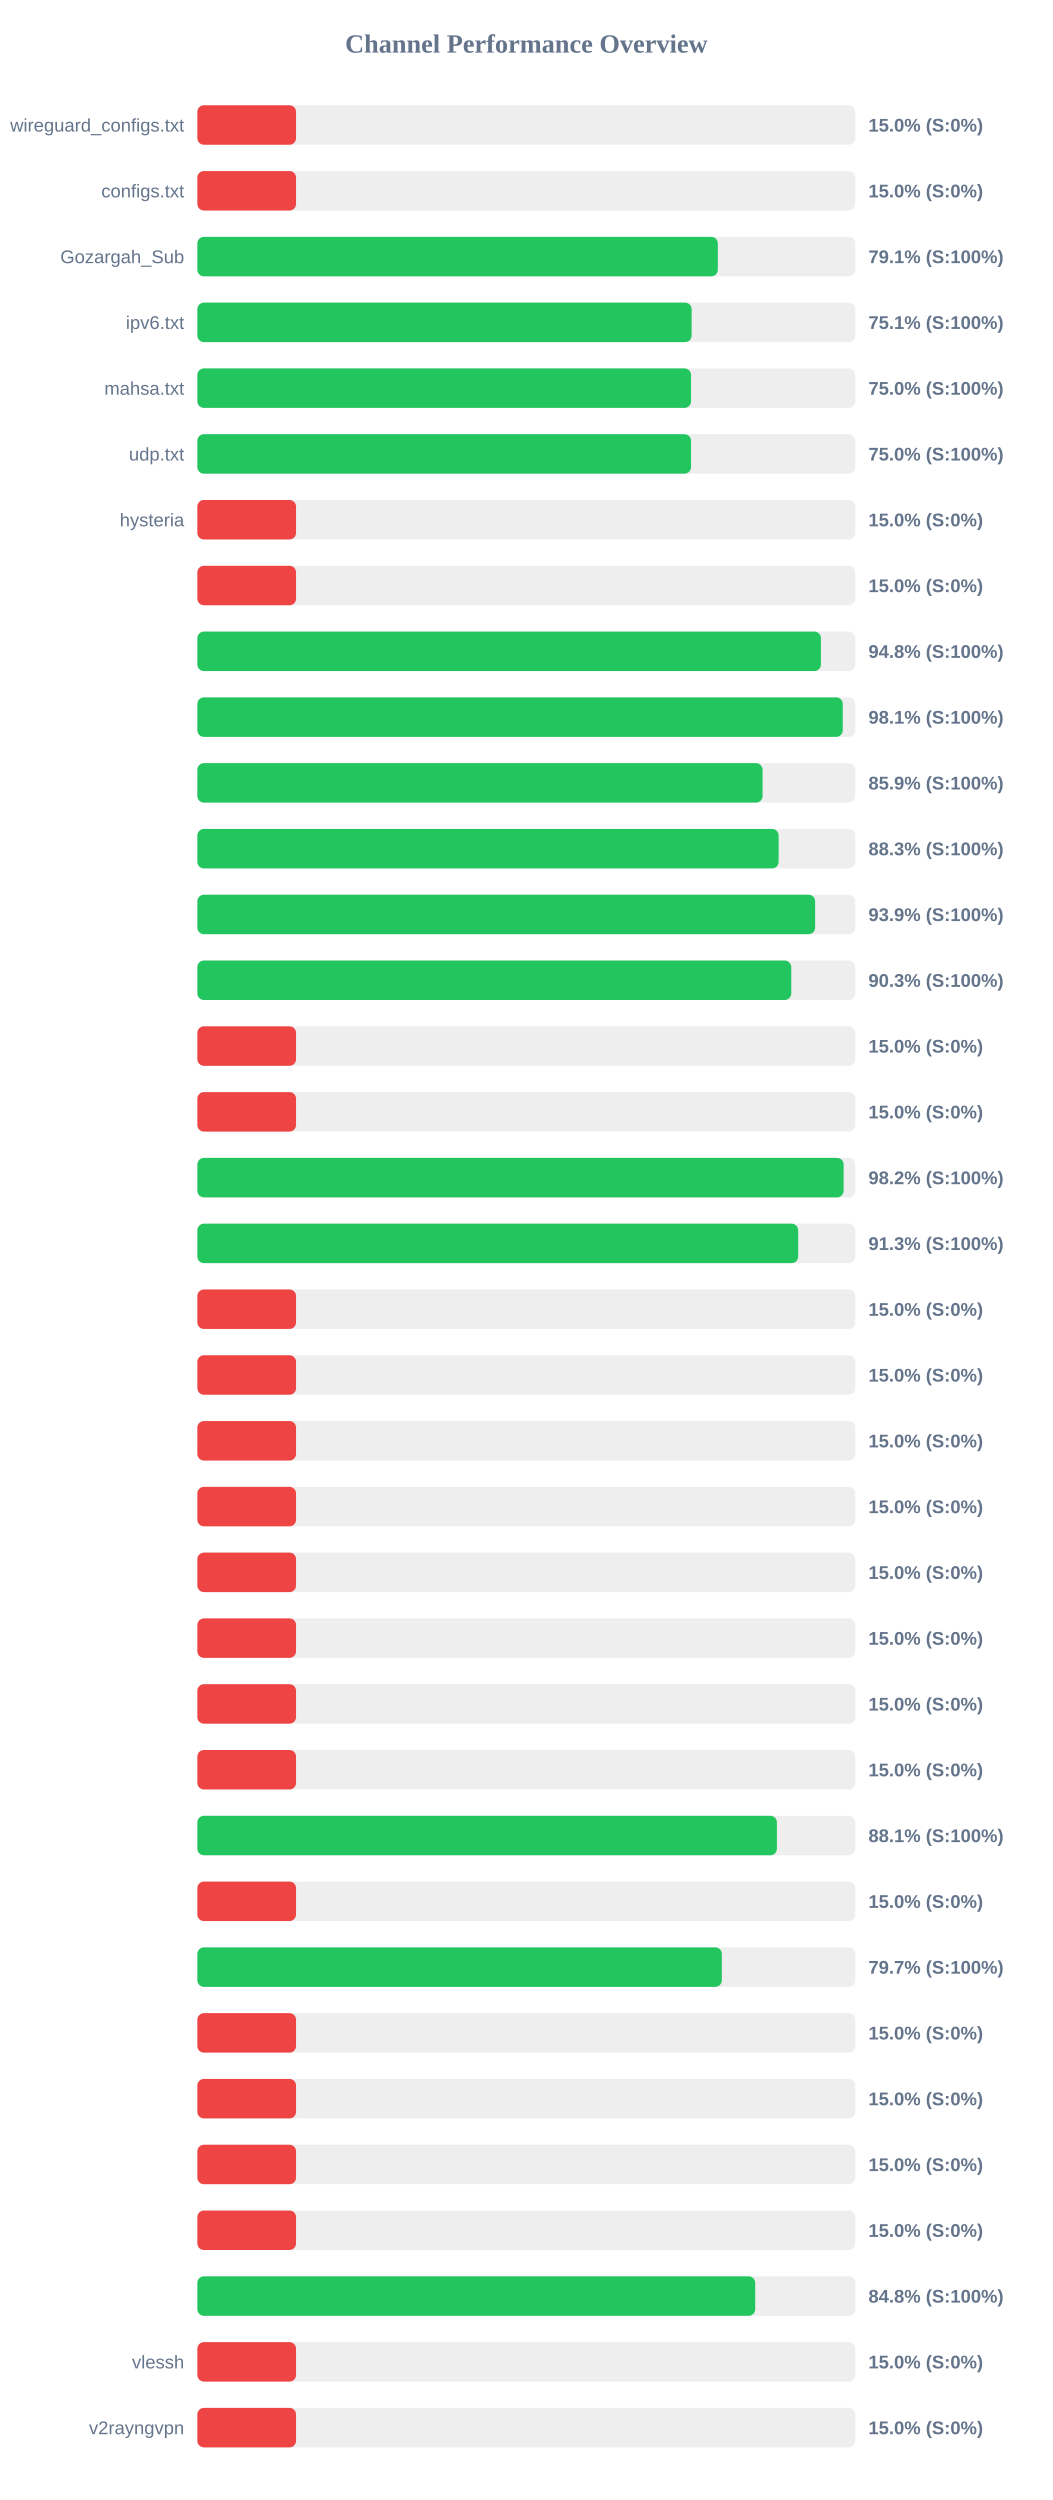
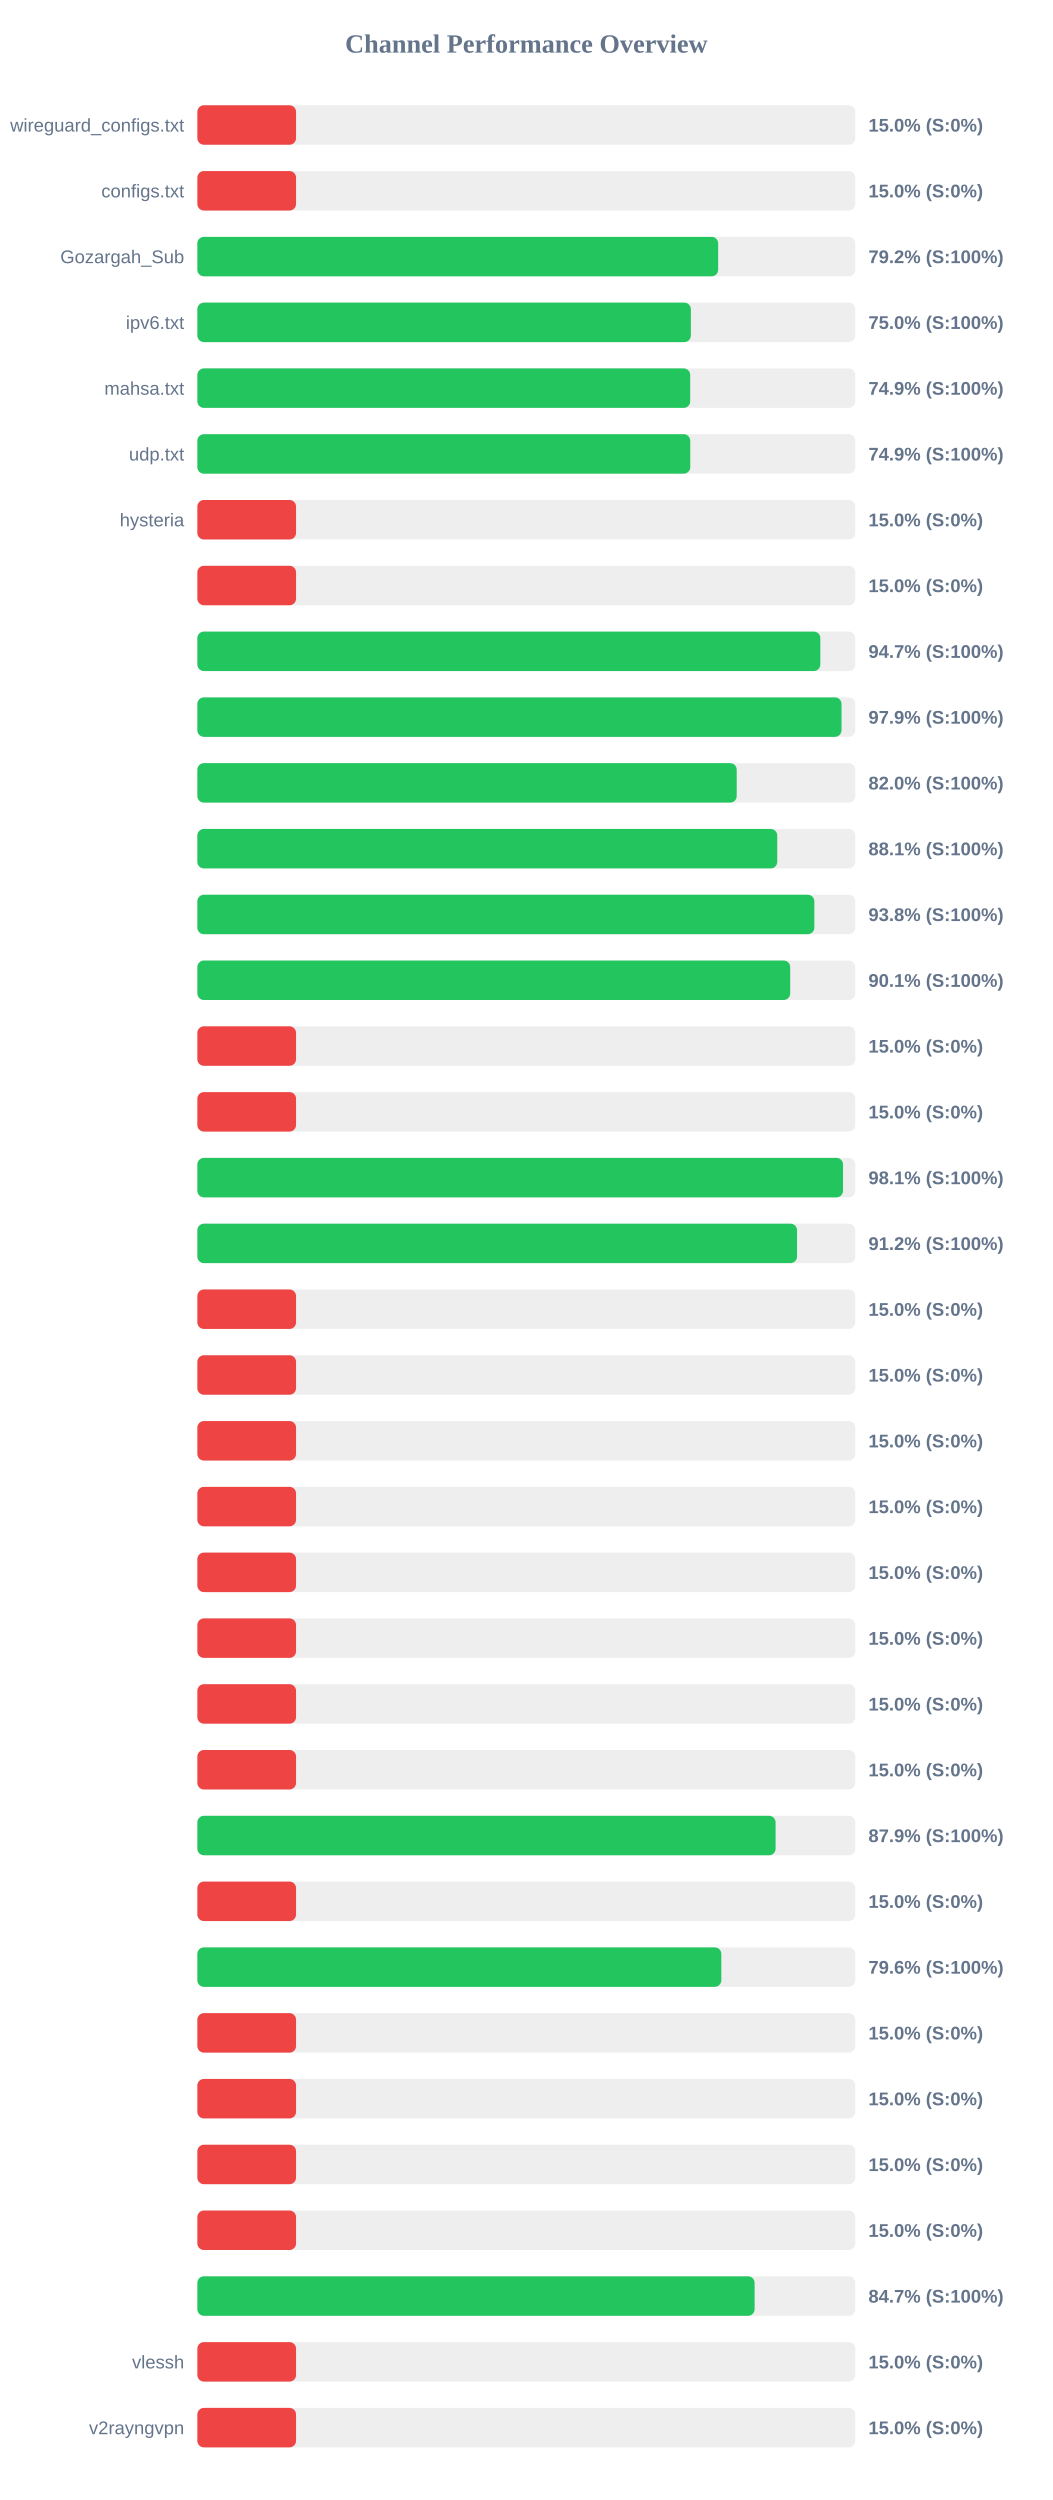
<svg xmlns="http://www.w3.org/2000/svg" width="800" height="1900" version="1.1">
  <style>
        .row { font: 14px Arial; fill: #64748b; }
        .score { font: bold 14px Arial; fill: #64748b; }
    </style>
  <text x="400" y="40" text-anchor="middle" font-size="20px" font-weight="bold" fill="#64748b">Channel Performance Overview</text>
  <rect x="150" y="80" width="500" height="30" fill="#eee" rx="5" />
  <rect x="150" y="80" width="75.0" height="30" fill="#ef4444" rx="5" />
  <text x="140" y="100" text-anchor="end" class="row">wireguard_configs.txt</text>
  <text x="660" y="100" text-anchor="start" class="score">15.0% (S:0%)</text>
  <rect x="150" y="130" width="500" height="30" fill="#eee" rx="5" />
  <rect x="150" y="130" width="75.0" height="30" fill="#ef4444" rx="5" />
  <text x="140" y="150" text-anchor="end" class="row">configs.txt</text>
  <text x="660" y="150" text-anchor="start" class="score">15.0% (S:0%)</text>
  <rect x="150" y="180" width="500" height="30" fill="#eee" rx="5" />
-   <rect x="150" y="180" width="395.55" height="30" fill="#22c55e" rx="5" />
+   <rect x="150" y="180" width="395.8" height="30" fill="#22c55e" rx="5" />
  <text x="140" y="200" text-anchor="end" class="row">Gozargah_Sub</text>
-   <text x="660" y="200" text-anchor="start" class="score">79.1% (S:100%)</text>
+   <text x="660" y="200" text-anchor="start" class="score">79.2% (S:100%)</text>
  <rect x="150" y="230" width="500" height="30" fill="#eee" rx="5" />
-   <rect x="150" y="230" width="375.65" height="30" fill="#22c55e" rx="5" />
+   <rect x="150" y="230" width="375.05" height="30" fill="#22c55e" rx="5" />
  <text x="140" y="250" text-anchor="end" class="row">ipv6.txt</text>
-   <text x="660" y="250" text-anchor="start" class="score">75.1% (S:100%)</text>
+   <text x="660" y="250" text-anchor="start" class="score">75.0% (S:100%)</text>
  <rect x="150" y="280" width="500" height="30" fill="#eee" rx="5" />
-   <rect x="150" y="280" width="375.2" height="30" fill="#22c55e" rx="5" />
+   <rect x="150" y="280" width="374.55" height="30" fill="#22c55e" rx="5" />
  <text x="140" y="300" text-anchor="end" class="row">mahsa.txt</text>
-   <text x="660" y="300" text-anchor="start" class="score">75.0% (S:100%)</text>
+   <text x="660" y="300" text-anchor="start" class="score">74.9% (S:100%)</text>
  <rect x="150" y="330" width="500" height="30" fill="#eee" rx="5" />
-   <rect x="150" y="330" width="375.2" height="30" fill="#22c55e" rx="5" />
+   <rect x="150" y="330" width="374.6" height="30" fill="#22c55e" rx="5" />
  <text x="140" y="350" text-anchor="end" class="row">udp.txt</text>
-   <text x="660" y="350" text-anchor="start" class="score">75.0% (S:100%)</text>
+   <text x="660" y="350" text-anchor="start" class="score">74.9% (S:100%)</text>
  <rect x="150" y="380" width="500" height="30" fill="#eee" rx="5" />
  <rect x="150" y="380" width="75.0" height="30" fill="#ef4444" rx="5" />
  <text x="140" y="400" text-anchor="end" class="row">hysteria</text>
  <text x="660" y="400" text-anchor="start" class="score">15.0% (S:0%)</text>
  <rect x="150" y="430" width="500" height="30" fill="#eee" rx="5" />
  <rect x="150" y="430" width="75.0" height="30" fill="#ef4444" rx="5" />
  <text x="140" y="450" text-anchor="end" class="row" />
  <text x="660" y="450" text-anchor="start" class="score">15.0% (S:0%)</text>
  <rect x="150" y="480" width="500" height="30" fill="#eee" rx="5" />
-   <rect x="150" y="480" width="473.9" height="30" fill="#22c55e" rx="5" />
+   <rect x="150" y="480" width="473.45" height="30" fill="#22c55e" rx="5" />
  <text x="140" y="500" text-anchor="end" class="row" />
-   <text x="660" y="500" text-anchor="start" class="score">94.8% (S:100%)</text>
+   <text x="660" y="500" text-anchor="start" class="score">94.7% (S:100%)</text>
  <rect x="150" y="530" width="500" height="30" fill="#eee" rx="5" />
-   <rect x="150" y="530" width="490.5" height="30" fill="#22c55e" rx="5" />
+   <rect x="150" y="530" width="489.55" height="30" fill="#22c55e" rx="5" />
  <text x="140" y="550" text-anchor="end" class="row" />
-   <text x="660" y="550" text-anchor="start" class="score">98.1% (S:100%)</text>
+   <text x="660" y="550" text-anchor="start" class="score">97.9% (S:100%)</text>
  <rect x="150" y="580" width="500" height="30" fill="#eee" rx="5" />
-   <rect x="150" y="580" width="429.55" height="30" fill="#22c55e" rx="5" />
+   <rect x="150" y="580" width="409.9" height="30" fill="#22c55e" rx="5" />
  <text x="140" y="600" text-anchor="end" class="row" />
-   <text x="660" y="600" text-anchor="start" class="score">85.9% (S:100%)</text>
+   <text x="660" y="600" text-anchor="start" class="score">82.0% (S:100%)</text>
  <rect x="150" y="630" width="500" height="30" fill="#eee" rx="5" />
-   <rect x="150" y="630" width="441.75" height="30" fill="#22c55e" rx="5" />
+   <rect x="150" y="630" width="440.7" height="30" fill="#22c55e" rx="5" />
  <text x="140" y="650" text-anchor="end" class="row" />
-   <text x="660" y="650" text-anchor="start" class="score">88.3% (S:100%)</text>
+   <text x="660" y="650" text-anchor="start" class="score">88.1% (S:100%)</text>
  <rect x="150" y="680" width="500" height="30" fill="#eee" rx="5" />
-   <rect x="150" y="680" width="469.5" height="30" fill="#22c55e" rx="5" />
+   <rect x="150" y="680" width="468.9" height="30" fill="#22c55e" rx="5" />
  <text x="140" y="700" text-anchor="end" class="row" />
-   <text x="660" y="700" text-anchor="start" class="score">93.9% (S:100%)</text>
+   <text x="660" y="700" text-anchor="start" class="score">93.8% (S:100%)</text>
  <rect x="150" y="730" width="500" height="30" fill="#eee" rx="5" />
-   <rect x="150" y="730" width="451.35" height="30" fill="#22c55e" rx="5" />
+   <rect x="150" y="730" width="450.55" height="30" fill="#22c55e" rx="5" />
  <text x="140" y="750" text-anchor="end" class="row" />
-   <text x="660" y="750" text-anchor="start" class="score">90.3% (S:100%)</text>
+   <text x="660" y="750" text-anchor="start" class="score">90.1% (S:100%)</text>
  <rect x="150" y="780" width="500" height="30" fill="#eee" rx="5" />
  <rect x="150" y="780" width="75.0" height="30" fill="#ef4444" rx="5" />
  <text x="140" y="800" text-anchor="end" class="row" />
  <text x="660" y="800" text-anchor="start" class="score">15.0% (S:0%)</text>
  <rect x="150" y="830" width="500" height="30" fill="#eee" rx="5" />
  <rect x="150" y="830" width="75.0" height="30" fill="#ef4444" rx="5" />
  <text x="140" y="850" text-anchor="end" class="row" />
  <text x="660" y="850" text-anchor="start" class="score">15.0% (S:0%)</text>
  <rect x="150" y="880" width="500" height="30" fill="#eee" rx="5" />
-   <rect x="150" y="880" width="491.15" height="30" fill="#22c55e" rx="5" />
+   <rect x="150" y="880" width="490.7" height="30" fill="#22c55e" rx="5" />
  <text x="140" y="900" text-anchor="end" class="row" />
-   <text x="660" y="900" text-anchor="start" class="score">98.2% (S:100%)</text>
+   <text x="660" y="900" text-anchor="start" class="score">98.1% (S:100%)</text>
  <rect x="150" y="930" width="500" height="30" fill="#eee" rx="5" />
-   <rect x="150" y="930" width="456.6" height="30" fill="#22c55e" rx="5" />
+   <rect x="150" y="930" width="455.75" height="30" fill="#22c55e" rx="5" />
  <text x="140" y="950" text-anchor="end" class="row" />
-   <text x="660" y="950" text-anchor="start" class="score">91.3% (S:100%)</text>
+   <text x="660" y="950" text-anchor="start" class="score">91.2% (S:100%)</text>
  <rect x="150" y="980" width="500" height="30" fill="#eee" rx="5" />
  <rect x="150" y="980" width="75.0" height="30" fill="#ef4444" rx="5" />
  <text x="140" y="1000" text-anchor="end" class="row" />
  <text x="660" y="1000" text-anchor="start" class="score">15.0% (S:0%)</text>
  <rect x="150" y="1030" width="500" height="30" fill="#eee" rx="5" />
  <rect x="150" y="1030" width="75.0" height="30" fill="#ef4444" rx="5" />
  <text x="140" y="1050" text-anchor="end" class="row" />
  <text x="660" y="1050" text-anchor="start" class="score">15.0% (S:0%)</text>
  <rect x="150" y="1080" width="500" height="30" fill="#eee" rx="5" />
  <rect x="150" y="1080" width="75.0" height="30" fill="#ef4444" rx="5" />
  <text x="140" y="1100" text-anchor="end" class="row" />
  <text x="660" y="1100" text-anchor="start" class="score">15.0% (S:0%)</text>
  <rect x="150" y="1130" width="500" height="30" fill="#eee" rx="5" />
  <rect x="150" y="1130" width="75.0" height="30" fill="#ef4444" rx="5" />
  <text x="140" y="1150" text-anchor="end" class="row" />
  <text x="660" y="1150" text-anchor="start" class="score">15.0% (S:0%)</text>
  <rect x="150" y="1180" width="500" height="30" fill="#eee" rx="5" />
  <rect x="150" y="1180" width="75.0" height="30" fill="#ef4444" rx="5" />
  <text x="140" y="1200" text-anchor="end" class="row" />
  <text x="660" y="1200" text-anchor="start" class="score">15.0% (S:0%)</text>
  <rect x="150" y="1230" width="500" height="30" fill="#eee" rx="5" />
  <rect x="150" y="1230" width="75.0" height="30" fill="#ef4444" rx="5" />
  <text x="140" y="1250" text-anchor="end" class="row" />
  <text x="660" y="1250" text-anchor="start" class="score">15.0% (S:0%)</text>
  <rect x="150" y="1280" width="500" height="30" fill="#eee" rx="5" />
  <rect x="150" y="1280" width="75.0" height="30" fill="#ef4444" rx="5" />
  <text x="140" y="1300" text-anchor="end" class="row" />
  <text x="660" y="1300" text-anchor="start" class="score">15.0% (S:0%)</text>
  <rect x="150" y="1330" width="500" height="30" fill="#eee" rx="5" />
  <rect x="150" y="1330" width="75.0" height="30" fill="#ef4444" rx="5" />
  <text x="140" y="1350" text-anchor="end" class="row" />
  <text x="660" y="1350" text-anchor="start" class="score">15.0% (S:0%)</text>
  <rect x="150" y="1380" width="500" height="30" fill="#eee" rx="5" />
-   <rect x="150" y="1380" width="440.45" height="30" fill="#22c55e" rx="5" />
+   <rect x="150" y="1380" width="439.45" height="30" fill="#22c55e" rx="5" />
  <text x="140" y="1400" text-anchor="end" class="row" />
-   <text x="660" y="1400" text-anchor="start" class="score">88.1% (S:100%)</text>
+   <text x="660" y="1400" text-anchor="start" class="score">87.9% (S:100%)</text>
  <rect x="150" y="1430" width="500" height="30" fill="#eee" rx="5" />
  <rect x="150" y="1430" width="75.0" height="30" fill="#ef4444" rx="5" />
  <text x="140" y="1450" text-anchor="end" class="row" />
  <text x="660" y="1450" text-anchor="start" class="score">15.0% (S:0%)</text>
  <rect x="150" y="1480" width="500" height="30" fill="#eee" rx="5" />
-   <rect x="150" y="1480" width="398.6" height="30" fill="#22c55e" rx="5" />
+   <rect x="150" y="1480" width="398.2" height="30" fill="#22c55e" rx="5" />
  <text x="140" y="1500" text-anchor="end" class="row" />
-   <text x="660" y="1500" text-anchor="start" class="score">79.7% (S:100%)</text>
+   <text x="660" y="1500" text-anchor="start" class="score">79.6% (S:100%)</text>
  <rect x="150" y="1530" width="500" height="30" fill="#eee" rx="5" />
  <rect x="150" y="1530" width="75.0" height="30" fill="#ef4444" rx="5" />
  <text x="140" y="1550" text-anchor="end" class="row" />
  <text x="660" y="1550" text-anchor="start" class="score">15.0% (S:0%)</text>
  <rect x="150" y="1580" width="500" height="30" fill="#eee" rx="5" />
  <rect x="150" y="1580" width="75.0" height="30" fill="#ef4444" rx="5" />
  <text x="140" y="1600" text-anchor="end" class="row" />
  <text x="660" y="1600" text-anchor="start" class="score">15.0% (S:0%)</text>
  <rect x="150" y="1630" width="500" height="30" fill="#eee" rx="5" />
  <rect x="150" y="1630" width="75.0" height="30" fill="#ef4444" rx="5" />
  <text x="140" y="1650" text-anchor="end" class="row" />
  <text x="660" y="1650" text-anchor="start" class="score">15.0% (S:0%)</text>
  <rect x="150" y="1680" width="500" height="30" fill="#eee" rx="5" />
  <rect x="150" y="1680" width="75.0" height="30" fill="#ef4444" rx="5" />
  <text x="140" y="1700" text-anchor="end" class="row" />
  <text x="660" y="1700" text-anchor="start" class="score">15.0% (S:0%)</text>
  <rect x="150" y="1730" width="500" height="30" fill="#eee" rx="5" />
-   <rect x="150" y="1730" width="423.95" height="30" fill="#22c55e" rx="5" />
+   <rect x="150" y="1730" width="423.5" height="30" fill="#22c55e" rx="5" />
  <text x="140" y="1750" text-anchor="end" class="row" />
-   <text x="660" y="1750" text-anchor="start" class="score">84.8% (S:100%)</text>
+   <text x="660" y="1750" text-anchor="start" class="score">84.7% (S:100%)</text>
  <rect x="150" y="1780" width="500" height="30" fill="#eee" rx="5" />
  <rect x="150" y="1780" width="75.0" height="30" fill="#ef4444" rx="5" />
  <text x="140" y="1800" text-anchor="end" class="row">vlessh</text>
  <text x="660" y="1800" text-anchor="start" class="score">15.0% (S:0%)</text>
  <rect x="150" y="1830" width="500" height="30" fill="#eee" rx="5" />
  <rect x="150" y="1830" width="75.0" height="30" fill="#ef4444" rx="5" />
  <text x="140" y="1850" text-anchor="end" class="row">v2rayngvpn</text>
  <text x="660" y="1850" text-anchor="start" class="score">15.0% (S:0%)</text>
</svg>
